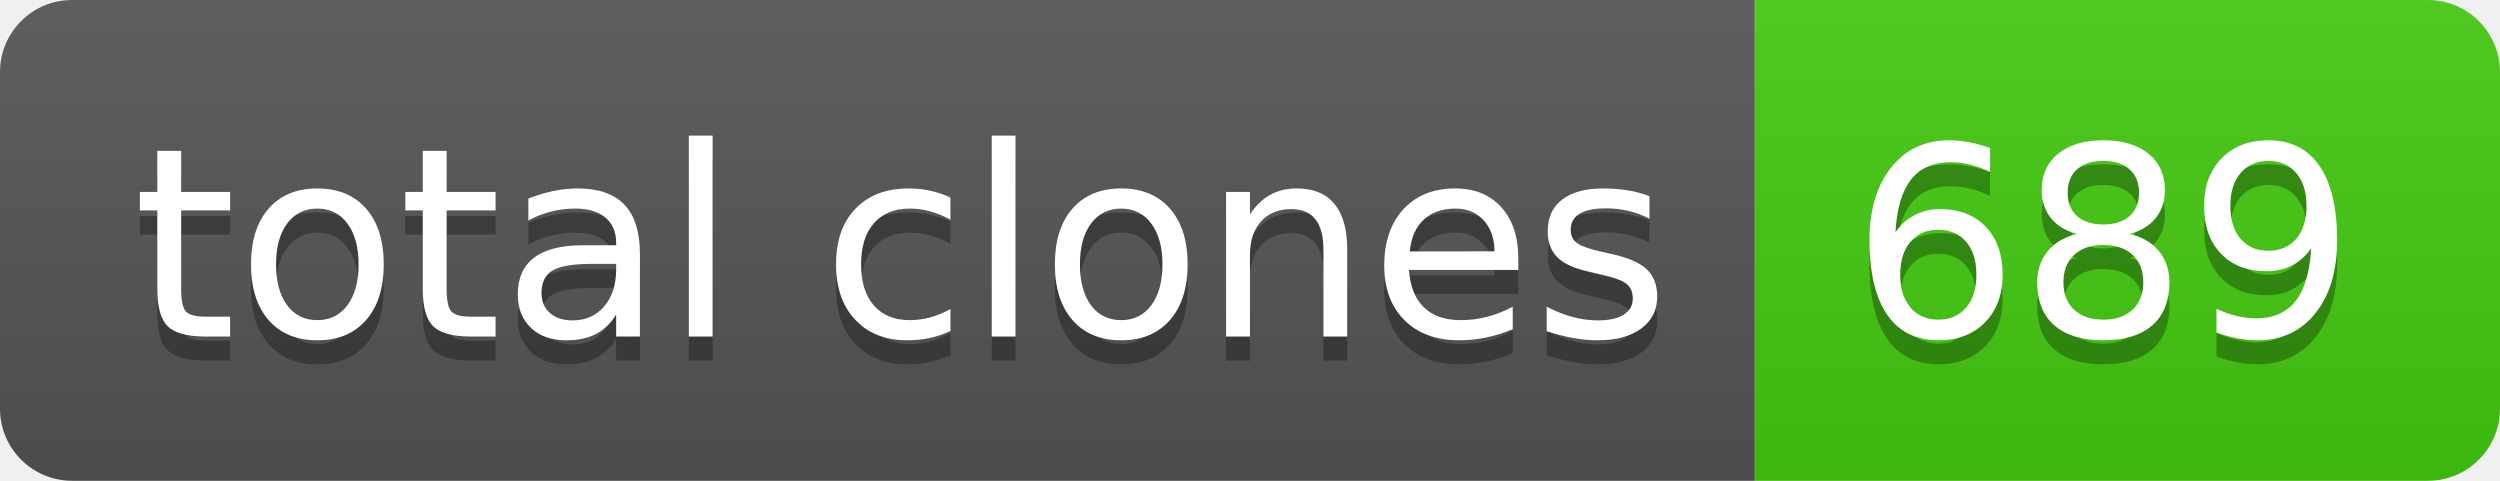
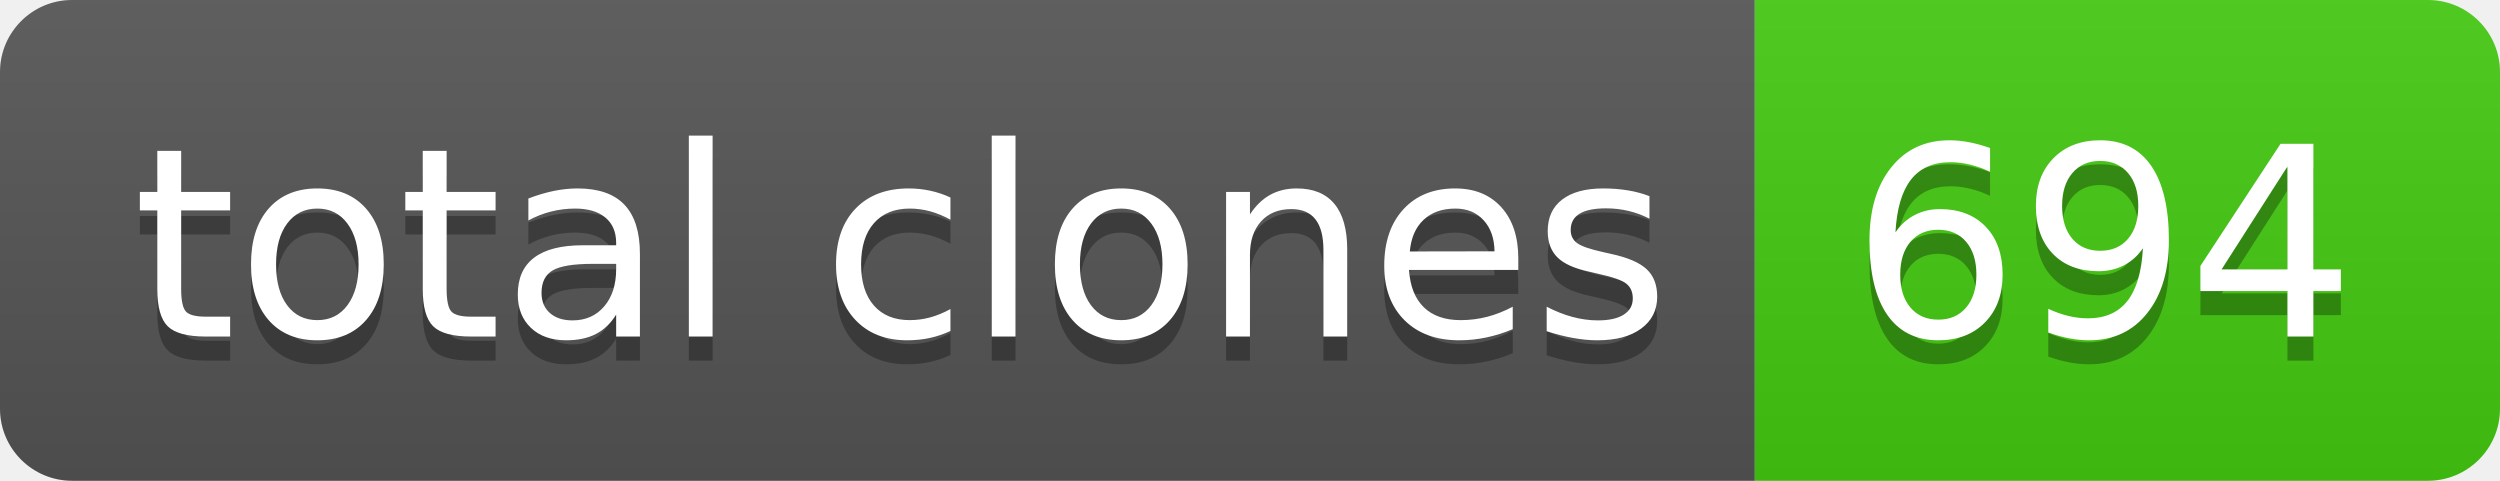
- <svg xmlns="http://www.w3.org/2000/svg" width="104" height="20" role="img" aria-label="total clones: 689">
+ <svg xmlns="http://www.w3.org/2000/svg" width="104" height="20" role="img" aria-label="total clones: 694">
  <linearGradient id="s" x2="0" y2="100%">
    <stop offset="0" stop-color="#bbb" stop-opacity=".1" />
    <stop offset="1" stop-opacity=".1" />
  </linearGradient>
  <clipPath id="r">
    <rect width="104" height="20" rx="3" fill="#fff" />
  </clipPath>
  <g clip-path="url(#r)">
    <rect width="73" height="20" fill="#555" />
    <rect x="73" width="31" height="20" fill="#4c1" />
    <rect width="104" height="20" fill="url(#s)" />
  </g>
  <g fill="#fff" text-anchor="middle" font-family="Verdana,Geneva,DejaVu Sans,sans-serif" text-rendering="geometricPrecision" font-size="110">
    <text aria-hidden="true" x="375" y="150" fill="#010101" fill-opacity=".3" transform="scale(.1)" textLength="630">total clones</text>
    <text x="375" y="140" transform="scale(.1)" fill="#fff" textLength="630">total clones</text>
-     <text aria-hidden="true" x="875" y="150" fill="#010101" fill-opacity=".3" transform="scale(.1)" textLength="210">689</text>
-     <text x="875" y="140" transform="scale(.1)" fill="#fff" textLength="210">689</text>
+     <text aria-hidden="true" x="875" y="150" fill="#010101" fill-opacity=".3" transform="scale(.1)" textLength="210">694</text>
+     <text x="875" y="140" transform="scale(.1)" fill="#fff" textLength="210">694</text>
  </g>
</svg>
